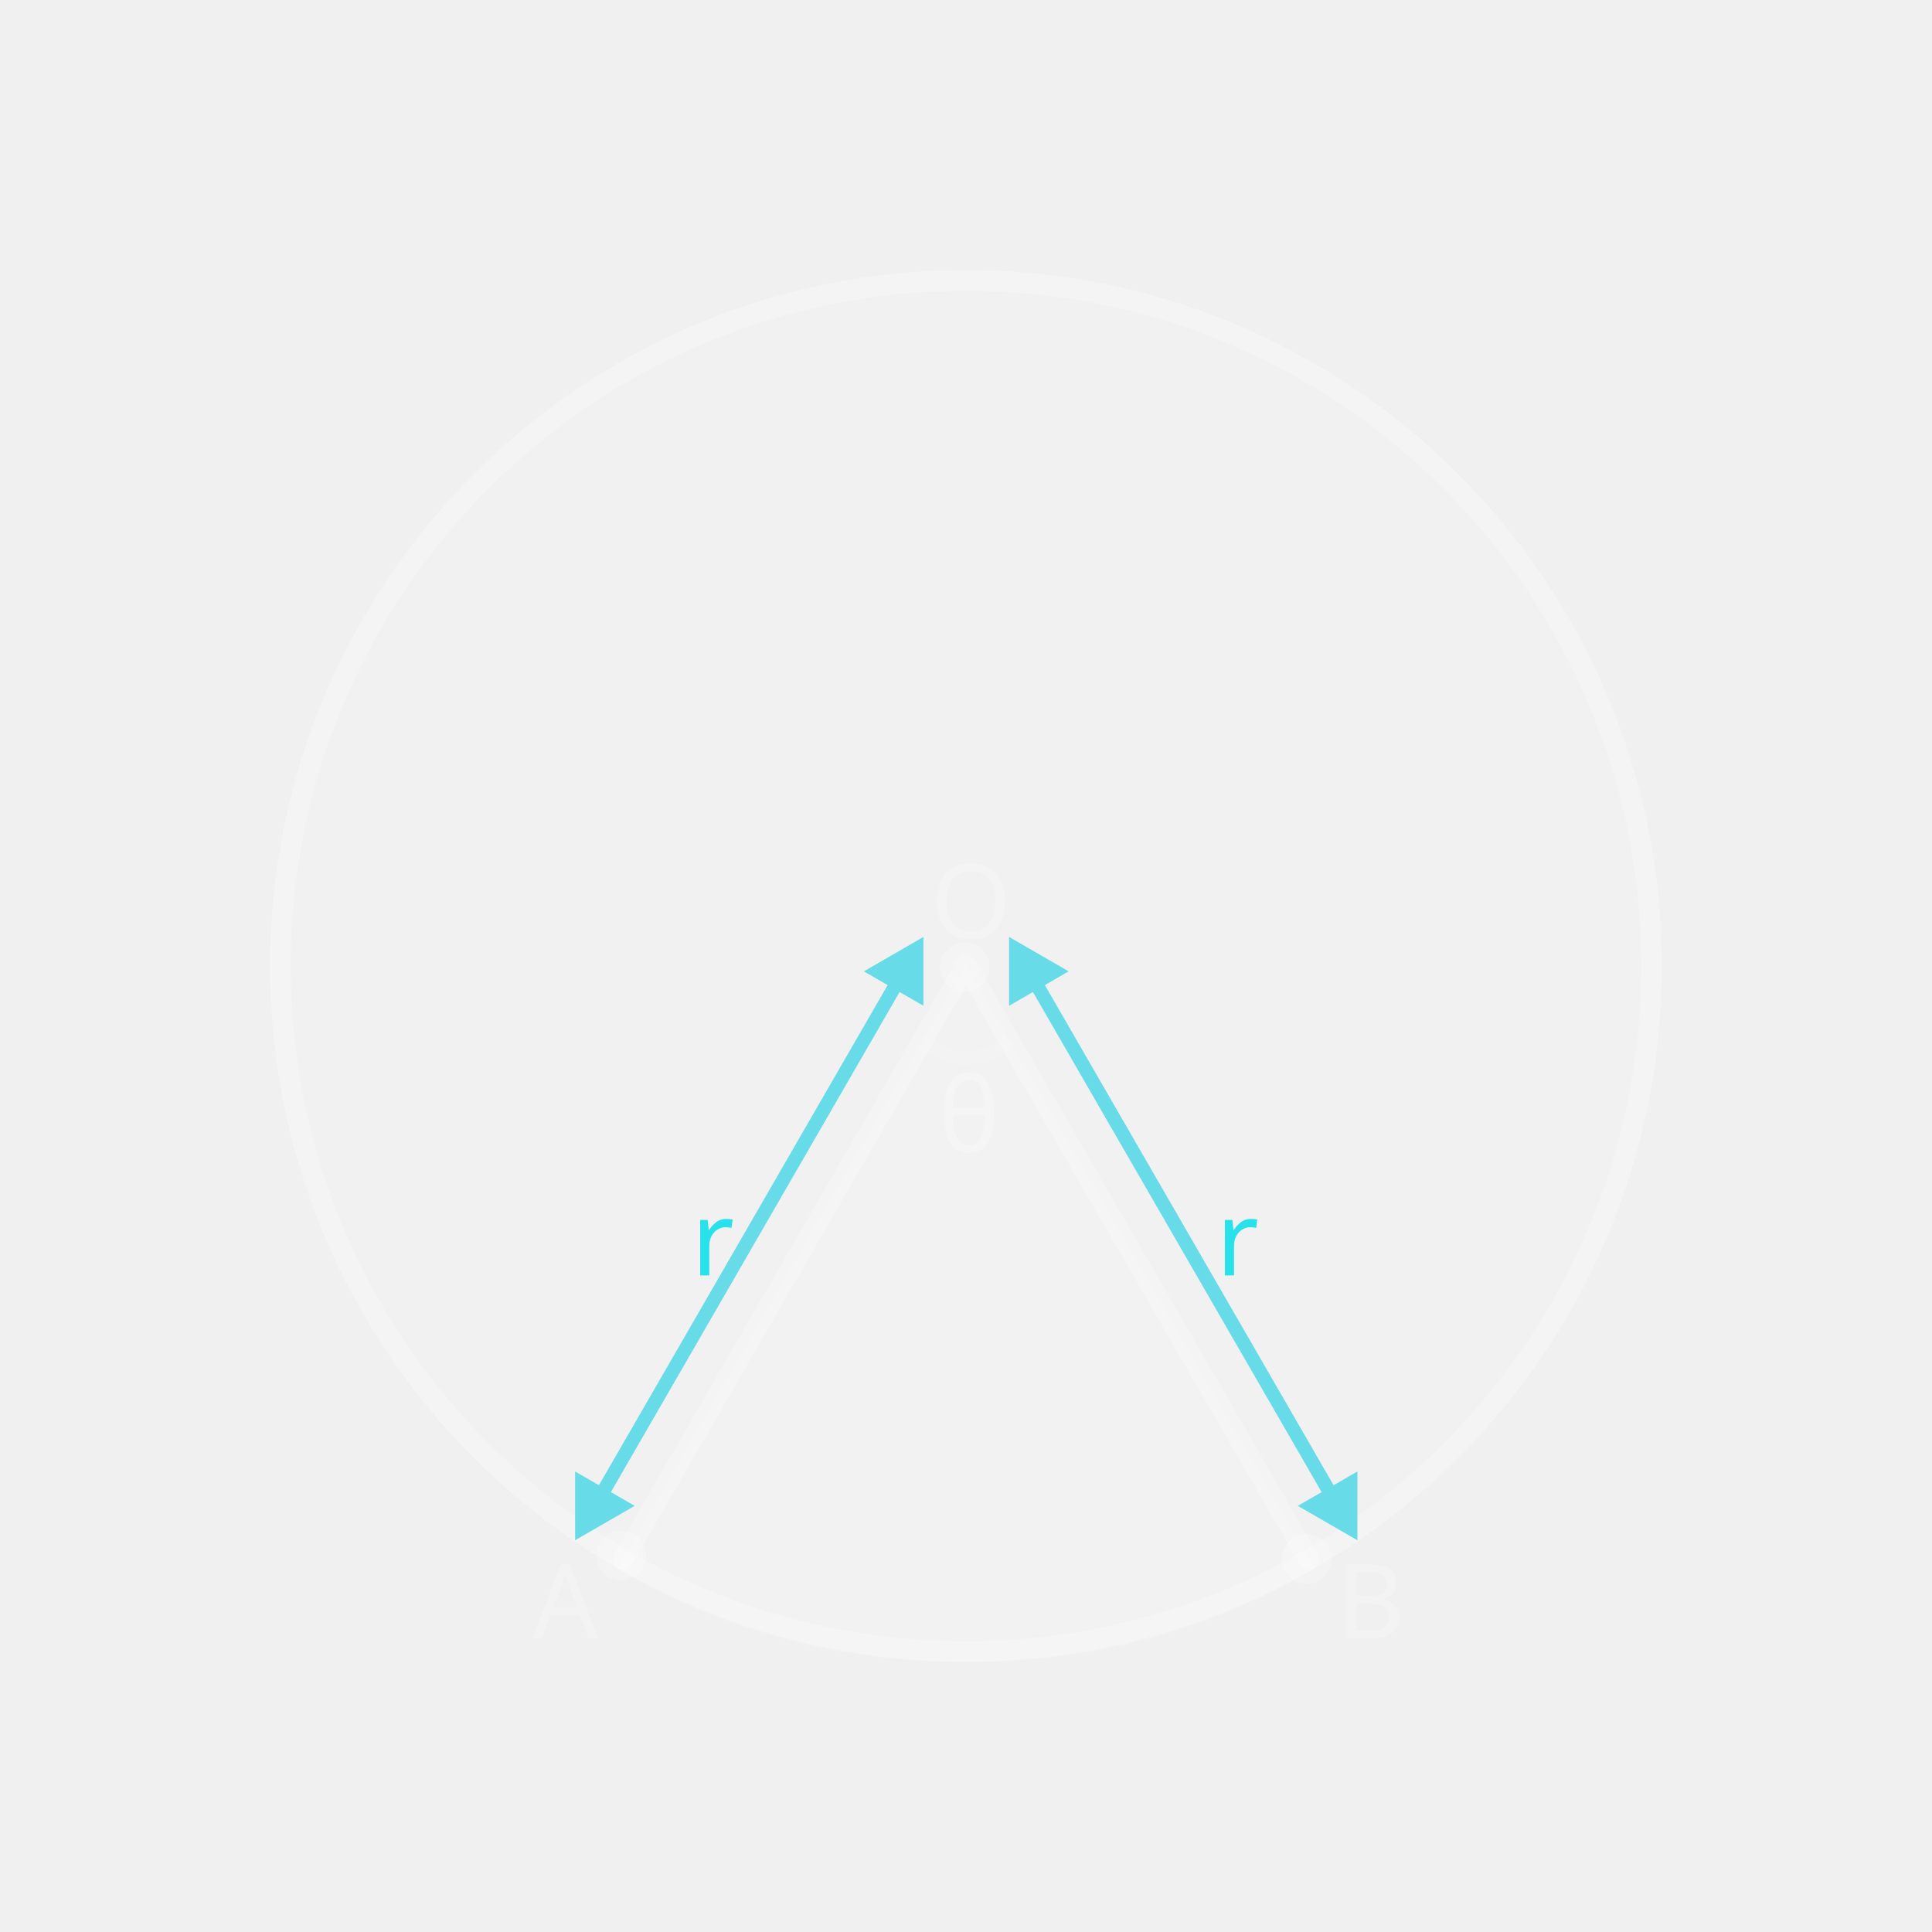
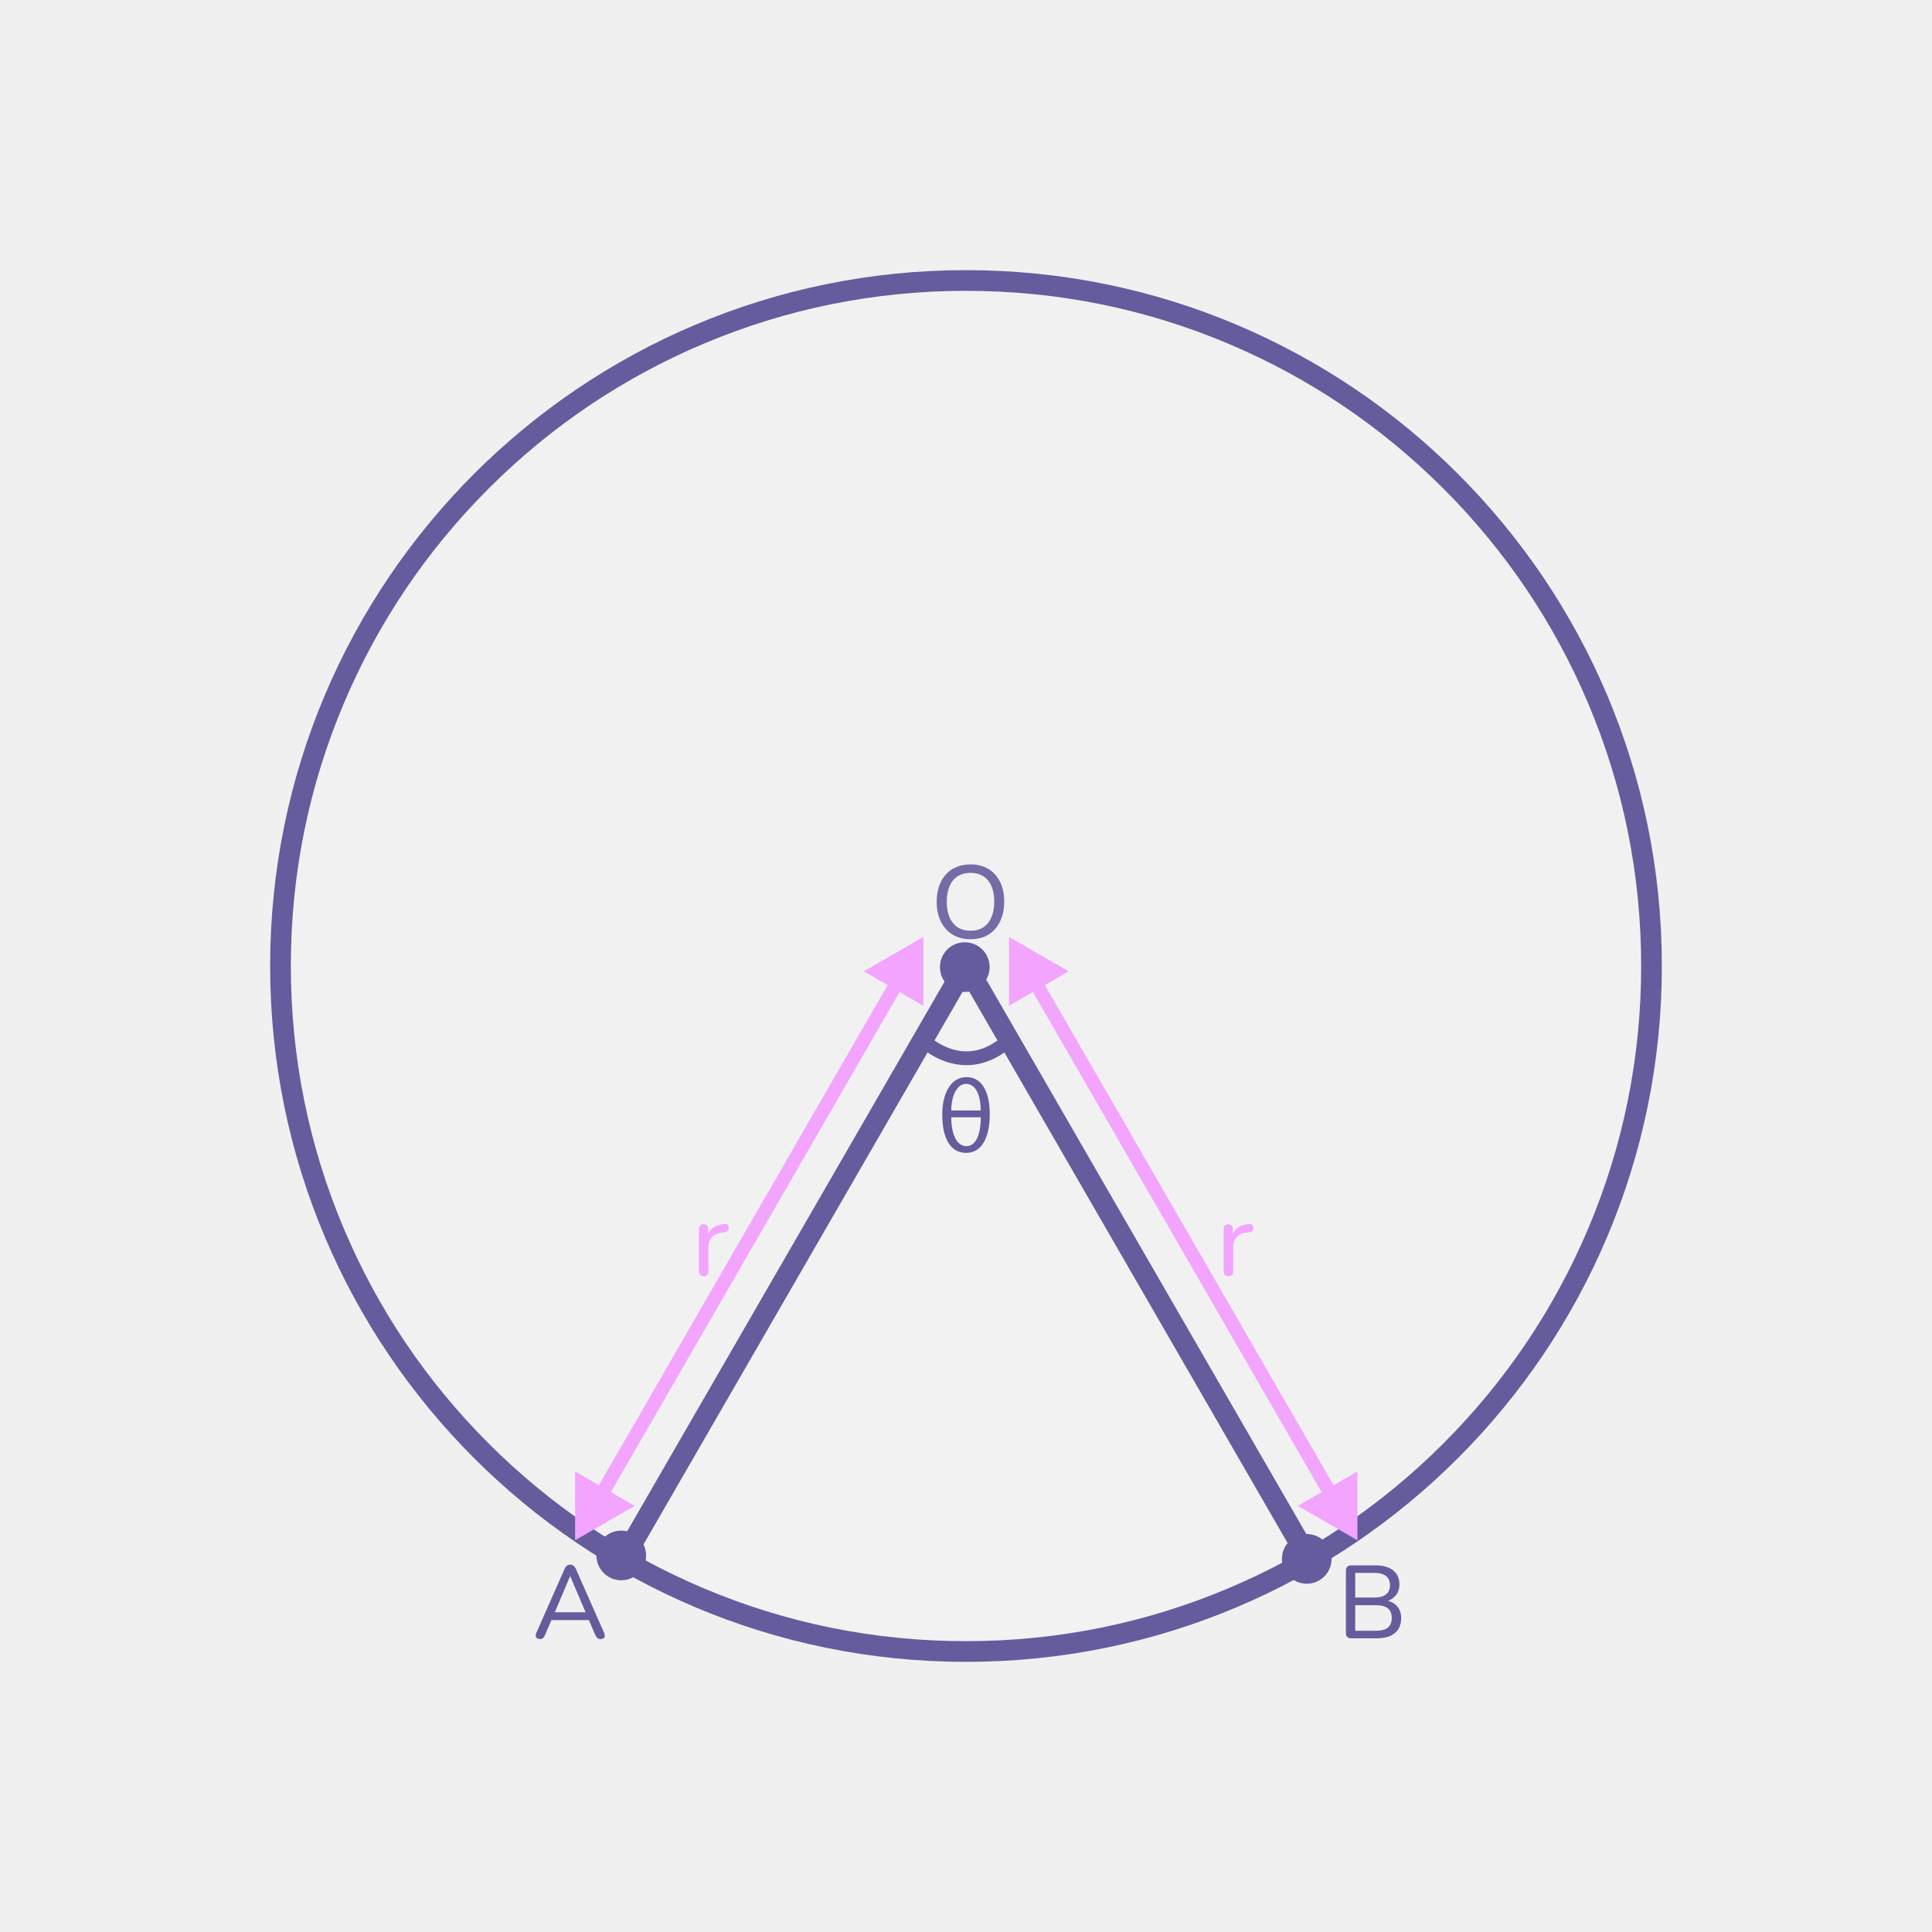
- <svg xmlns="http://www.w3.org/2000/svg" viewBox="0 0 560 560">
+ <svg xmlns="http://www.w3.org/2000/svg" width="560" height="560" viewBox="0 0 560 560">
  <defs>
    <style>
-       .cls-1 {
-         fill: #28e1ea;
-         letter-spacing: -.02em;
-       }
- 
-       .cls-1, .cls-2, .cls-3, .cls-4 {
-         font-size: 30px;
-       }
- 
-       .cls-1, .cls-2, .cls-4 {
-         font-family: Raleway-Medium, Raleway;
-         font-weight: 500;
-       }
- 
-       .cls-5, .cls-6, .cls-7 {
-         opacity: .1;
-       }
- 
-       .cls-5, .cls-8, .cls-2, .cls-3, .cls-4 {
+       .cls-1, .cls-2 {
        fill: #fff;
      }

-       .cls-6, .cls-9 {
+       .cls-3 {
+         fill: #655c9d;
+       }
+ 
+       .cls-4, .cls-5 {
+         stroke: #655c9d;
+       }
+ 
+       .cls-4, .cls-5, .cls-6 {
+         fill: none;
+       }
+ 
+       .cls-4, .cls-6 {
        stroke-miterlimit: 10;
        stroke-width: 4px;
      }

-       .cls-6, .cls-9, .cls-10 {
-         fill: none;
+       .cls-7 {
+         opacity: .1;
      }

-       .cls-6, .cls-10 {
-         stroke: #fff;
-       }
- 
-       .cls-11 {
-         fill: #67dbe8;
-       }
- 
-       .cls-3 {
-         font-family: MyriadPro-Regular, 'Myriad Pro';
-       }
- 
-       .cls-3, .cls-12, .cls-10 {
-         opacity: .2;
-       }
- 
-       .cls-9 {
-         stroke: #67dbe8;
-       }
- 
-       .cls-9, .cls-10 {
-         stroke-linecap: round;
-       }
- 
-       .cls-10 {
+       .cls-5 {
        stroke-linejoin: round;
        stroke-width: 6px;
      }

-       .cls-4 {
-         letter-spacing: -.03em;
+       .cls-5, .cls-6 {
+         stroke-linecap: round;
+       }
+ 
+       .cls-8 {
+         fill: #f2a4ff;
+       }
+ 
+       .cls-6 {
+         stroke: #f2a4ff;
+       }
+ 
+       .cls-2 {
+         opacity: .05;
      }
    </style>
  </defs>
  <g id="background">
-     <g class="cls-12">
-       <text class="cls-4" transform="translate(154.27 474.88)">
-         <tspan x="0" y="0">A</tspan>
-       </text>
-     </g>
-     <g class="cls-12">
-       <text class="cls-2" transform="translate(387.57 474.88)">
-         <tspan x="0" y="0">B</tspan>
-       </text>
-     </g>
-     <g class="cls-12">
-       <text class="cls-2" transform="translate(269.73 271.97)">
-         <tspan x="0" y="0">O</tspan>
-       </text>
-     </g>
+     <path class="cls-3" d="M156.53,475.09c-.36,0-.65-.08-.86-.24s-.33-.38-.38-.66c-.04-.28,.02-.59,.18-.93l8.19-18.54c.18-.42,.41-.72,.69-.92,.28-.19,.59-.29,.93-.29s.64,.1,.91,.29c.27,.19,.51,.5,.71,.92l8.19,18.54c.16,.34,.23,.66,.2,.95s-.15,.51-.34,.66c-.2,.15-.48,.22-.84,.22-.4,0-.72-.11-.96-.31-.24-.21-.45-.52-.63-.92l-2.13-4.98,1.29,.72h-12.84l1.29-.72-2.13,4.98c-.18,.44-.38,.76-.6,.95-.22,.19-.51,.29-.87,.29Zm8.7-18.21l-4.68,11.07-.72-.63h10.86l-.69,.63-4.71-11.07h-.06Z" />
+     <path class="cls-3" d="M391.62,474.88c-.48,0-.85-.13-1.11-.39-.26-.26-.39-.63-.39-1.11v-18.15c0-.48,.13-.85,.39-1.11,.26-.26,.63-.39,1.11-.39h7.11c1.46,0,2.71,.22,3.74,.66,1.03,.44,1.82,1.07,2.35,1.89,.54,.82,.81,1.81,.81,2.97,0,1.3-.38,2.39-1.14,3.27-.76,.88-1.8,1.47-3.12,1.77v-.45c1.48,.18,2.64,.72,3.49,1.63,.85,.91,1.28,2.1,1.28,3.55,0,1.88-.62,3.33-1.84,4.34s-2.97,1.51-5.21,1.51h-7.47Zm1.2-11.82h5.49c1.52,0,2.67-.3,3.44-.92,.77-.61,1.15-1.49,1.15-2.65s-.38-2.04-1.15-2.66c-.77-.61-1.92-.92-3.44-.92h-5.49v7.14Zm0,9.63h5.97c1.56,0,2.72-.3,3.48-.91,.76-.61,1.14-1.54,1.14-2.81s-.38-2.19-1.14-2.79c-.76-.6-1.92-.9-3.48-.9h-5.97v7.41Z" />
+     <path class="cls-3" d="M281.31,272.24c-2,0-3.73-.45-5.19-1.33-1.46-.89-2.6-2.15-3.41-3.78s-1.21-3.54-1.21-5.75c0-1.66,.23-3.15,.69-4.49,.46-1.33,1.11-2.47,1.96-3.42,.85-.95,1.88-1.67,3.09-2.17,1.21-.5,2.56-.75,4.06-.75,2,0,3.73,.44,5.19,1.32s2.59,2.13,3.39,3.75,1.2,3.53,1.2,5.73c0,1.66-.23,3.16-.69,4.5-.46,1.34-1.12,2.49-1.96,3.45s-1.88,1.69-3.07,2.19c-1.2,.5-2.55,.75-4.05,.75Zm0-2.46c1.44,0,2.67-.33,3.69-.99s1.8-1.62,2.35-2.88c.55-1.26,.83-2.77,.83-4.53,0-2.66-.6-4.72-1.79-6.18-1.19-1.46-2.89-2.19-5.09-2.19-1.44,0-2.67,.33-3.71,.98-1.03,.65-1.81,1.6-2.35,2.85s-.81,2.77-.81,4.54c0,2.64,.6,4.7,1.8,6.18,1.2,1.48,2.89,2.22,5.07,2.22Z" />
  </g>
  <g id="design">
    <g class="cls-7">
-       <circle class="cls-8" cx="280" cy="280" r="201.7" />
+       <circle class="cls-1" cx="280" cy="280" r="201.7" />
    </g>
-     <polyline class="cls-10" points="379.48 452.1 279.99 279.78 180.54 452.02" />
-     <path class="cls-5" d="M279.99,279.78l-100.96,174.87c30.4,18.37,62.86,27.06,100.97,27.06s70.63-8.81,100.95-27.04l-100.97-174.88Z" />
-     <path class="cls-6" d="M267.5,301.41s11.81,12,24.98,0" />
-     <text class="cls-3" transform="translate(271.97 333.84)">
-       <tspan x="0" y="0">θ</tspan>
-     </text>
-     <text class="cls-1" transform="translate(200.41 369.69)">
-       <tspan x="0" y="0">r</tspan>
-     </text>
-     <text class="cls-1" transform="translate(352.5 369.69)">
-       <tspan x="0" y="0">r</tspan>
-     </text>
-     <g class="cls-12">
-       <path class="cls-8" d="M280,84.3c26.42,0,52.05,5.17,76.17,15.38,23.3,9.86,44.23,23.97,62.21,41.94s32.09,38.9,41.94,62.21c10.2,24.12,15.38,49.75,15.38,76.17s-5.17,52.05-15.38,76.17c-9.86,23.3-23.97,44.23-41.94,62.21-17.97,17.97-38.9,32.09-62.21,41.94-24.12,10.2-49.75,15.38-76.17,15.38s-52.05-5.17-76.17-15.38c-23.3-9.86-44.23-23.97-62.21-41.94s-32.09-38.9-41.94-62.21c-10.2-24.12-15.38-49.75-15.38-76.17s5.17-52.05,15.38-76.17c9.86-23.3,23.97-44.23,41.94-62.21,17.97-17.97,38.9-32.09,62.21-41.94,24.12-10.2,49.75-15.38,76.17-15.38m0-6c-111.4,0-201.7,90.3-201.7,201.7s90.31,201.7,201.7,201.7,201.7-90.31,201.7-201.7-90.31-201.7-201.7-201.7h0Z" />
+     <path class="cls-2" d="M279.99,279.78l-100.96,174.87c30.4,18.37,62.86,27.06,100.97,27.06s70.63-8.81,100.95-27.04l-100.97-174.88Z" />
+     <path class="cls-4" d="M267.5,301.41s11.81,12,24.98,0" />
+     <path class="cls-3" d="M273.12,323.01c0-6.12,2.49-10.8,7.02-10.8s6.75,4.35,6.75,10.8-2.19,11.16-6.84,11.16c-4.29,0-6.93-3.75-6.93-11.16Zm11.16-1.14c-.03-4.26-1.38-7.71-4.29-7.71-2.67,0-4.26,3.63-4.26,7.71h8.55Zm-8.55,1.98c0,5.34,1.8,8.37,4.38,8.37,2.82,0,4.17-3.48,4.17-8.37h-8.55Z" />
+     <path class="cls-8" d="M204.01,369.9c-.46,0-.81-.12-1.05-.36-.24-.24-.36-.59-.36-1.05v-12.24c0-.46,.12-.8,.36-1.04,.24-.23,.57-.34,.99-.34s.75,.12,.98,.34c.23,.23,.34,.58,.34,1.04v2.31h-.3c.32-1.2,.92-2.11,1.8-2.73,.88-.62,1.99-.97,3.33-1.05,.32-.02,.58,.06,.78,.22,.2,.17,.31,.46,.33,.86,.02,.38-.07,.69-.27,.92s-.51,.37-.93,.41l-.54,.03c-1.32,.14-2.33,.57-3.04,1.29s-1.07,1.71-1.07,2.97v7.02c0,.46-.12,.81-.34,1.05s-.57,.36-1,.36Z" />
+     <path class="cls-8" d="M356.1,369.9c-.46,0-.81-.12-1.05-.36s-.36-.59-.36-1.05v-12.24c0-.46,.12-.8,.36-1.04,.24-.23,.57-.34,.99-.34s.74,.12,.97,.34c.23,.23,.34,.58,.34,1.04v2.31h-.3c.32-1.2,.92-2.11,1.8-2.73,.88-.62,1.99-.97,3.33-1.05,.32-.02,.58,.06,.78,.22,.2,.17,.31,.46,.33,.86,.02,.38-.07,.69-.27,.92s-.51,.37-.93,.41l-.54,.03c-1.32,.14-2.34,.57-3.04,1.29-.71,.72-1.06,1.71-1.06,2.97v7.02c0,.46-.12,.81-.35,1.05-.23,.24-.57,.36-1,.36Z" />
+     <path class="cls-3" d="M280,84.3c26.42,0,52.05,5.17,76.17,15.38,23.3,9.86,44.23,23.97,62.21,41.94,17.97,17.97,32.09,38.9,41.94,62.21,10.2,24.12,15.38,49.75,15.38,76.17s-5.17,52.05-15.38,76.17c-9.86,23.3-23.97,44.23-41.94,62.21-17.97,17.97-38.9,32.09-62.21,41.94-24.12,10.2-49.75,15.38-76.17,15.38s-52.05-5.17-76.17-15.38c-23.3-9.86-44.23-23.97-62.21-41.94s-32.09-38.9-41.94-62.21c-10.2-24.12-15.38-49.75-15.38-76.17s5.17-52.05,15.38-76.17c9.86-23.3,23.97-44.23,41.94-62.21,17.97-17.97,38.9-32.09,62.21-41.94,24.12-10.2,49.75-15.38,76.17-15.38m0-6c-111.4,0-201.7,90.31-201.7,201.7s90.31,201.7,201.7,201.7,201.7-90.31,201.7-201.7-90.31-201.7-201.7-201.7h0Z" />
+     <line class="cls-5" x1="379.48" y1="452.1" x2="279.99" y2="279.78" />
+     <line class="cls-5" x1="279.99" y1="279.78" x2="180.54" y2="452.02" />
+     <path class="cls-3" d="M279.65,279.12c.66,0,1.2,.54,1.2,1.2s-.54,1.2-1.2,1.2-1.2-.54-1.2-1.2,.54-1.2,1.2-1.2m0-6c-3.98,0-7.2,3.23-7.2,7.2s3.23,7.2,7.2,7.2,7.2-3.23,7.2-7.2-3.23-7.2-7.2-7.2h0Z" />
+     <path class="cls-3" d="M180.07,449.65c.66,0,1.2,.54,1.2,1.2s-.54,1.2-1.2,1.2-1.2-.54-1.2-1.2,.54-1.2,1.2-1.2m0-6c-3.98,0-7.2,3.23-7.2,7.2s3.23,7.2,7.2,7.2,7.2-3.23,7.2-7.2-3.23-7.2-7.2-7.2h0Z" />
+     <path class="cls-3" d="M378.77,450.65c.66,0,1.2,.54,1.2,1.2s-.54,1.2-1.2,1.2-1.2-.54-1.2-1.2,.54-1.2,1.2-1.2m0-6c-3.98,0-7.2,3.23-7.2,7.2s3.23,7.2,7.2,7.2,7.2-3.23,7.2-7.2-3.23-7.2-7.2-7.2h0Z" />
+     <g>
+       <line class="cls-6" x1="173.88" y1="434.02" x2="260.48" y2="284.01" />
+       <polygon class="cls-8" points="183.97 436.48 166.7 446.45 166.7 426.51 183.97 436.48" />
+       <polygon class="cls-8" points="267.66 291.53 267.66 271.58 250.39 281.55 267.66 291.53" />
    </g>
    <g>
-       <line class="cls-9" x1="173.88" y1="434.02" x2="260.48" y2="284.01" />
-       <polygon class="cls-11" points="183.97 436.48 166.7 446.45 166.7 426.51 183.97 436.48" />
-       <polygon class="cls-11" points="267.66 291.53 267.66 271.58 250.39 281.55 267.66 291.53" />
-     </g>
-     <g>
-       <line class="cls-9" x1="386.27" y1="434.02" x2="299.67" y2="284.01" />
-       <polygon class="cls-11" points="393.45 426.51 393.45 446.45 376.18 436.48 393.45 426.51" />
-       <polygon class="cls-11" points="309.76 281.55 292.49 271.58 292.49 291.53 309.76 281.55" />
-     </g>
-     <g class="cls-12">
-       <circle class="cls-8" cx="279.65" cy="280.32" r="7.2" />
-     </g>
-     <g class="cls-12">
-       <circle class="cls-8" cx="180.07" cy="450.86" r="7.2" />
-     </g>
-     <g class="cls-12">
-       <circle class="cls-8" cx="378.77" cy="451.86" r="7.2" />
+       <line class="cls-6" x1="386.27" y1="434.02" x2="299.67" y2="284.01" />
+       <polygon class="cls-8" points="393.45 426.51 393.45 446.45 376.18 436.48 393.45 426.51" />
+       <polygon class="cls-8" points="309.76 281.55 292.49 271.58 292.49 291.53 309.76 281.55" />
    </g>
  </g>
</svg>
